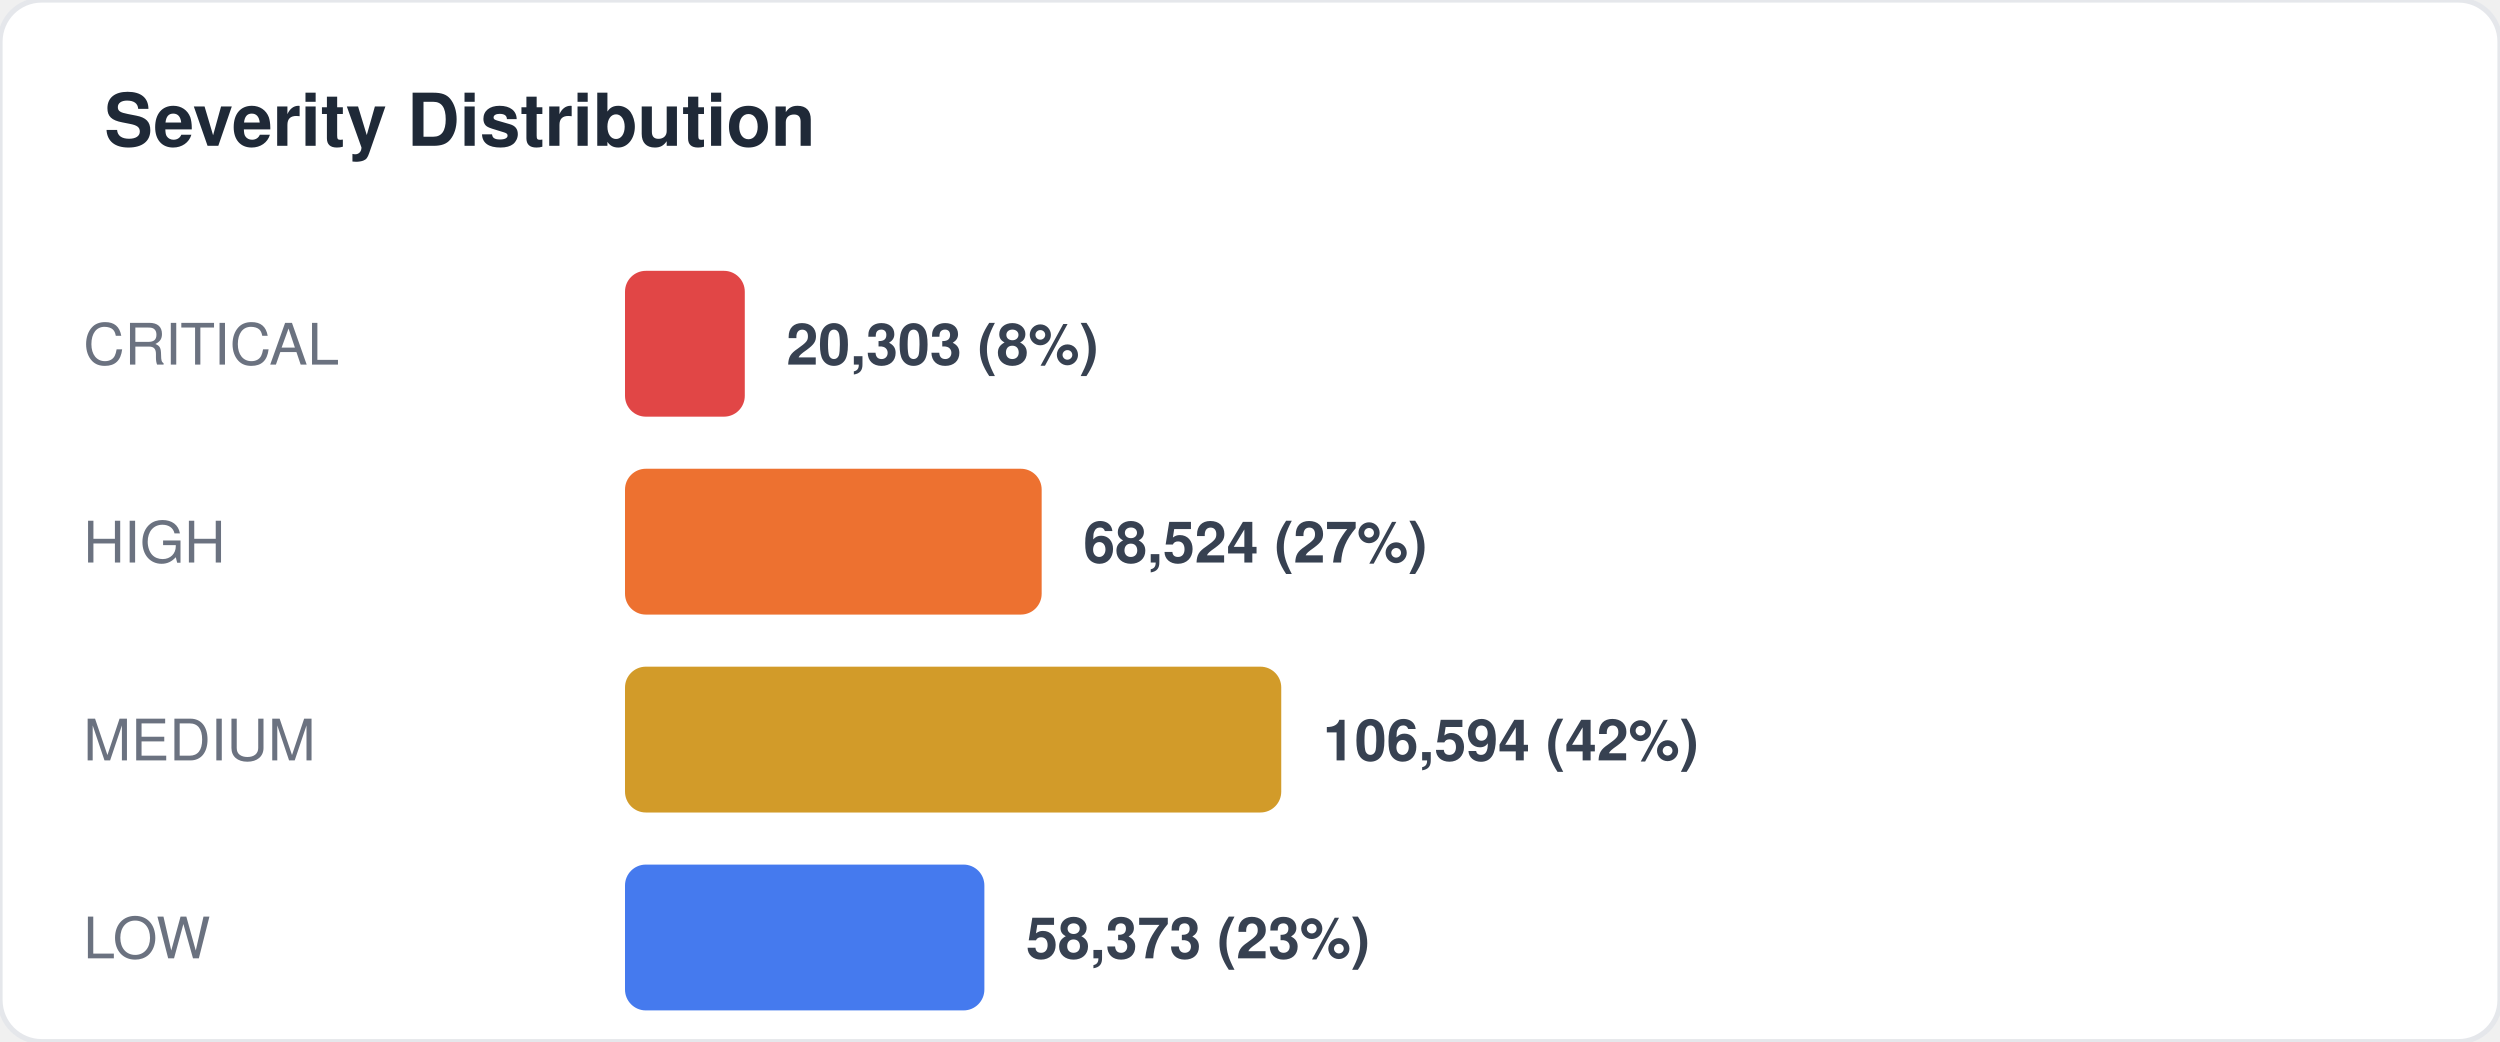
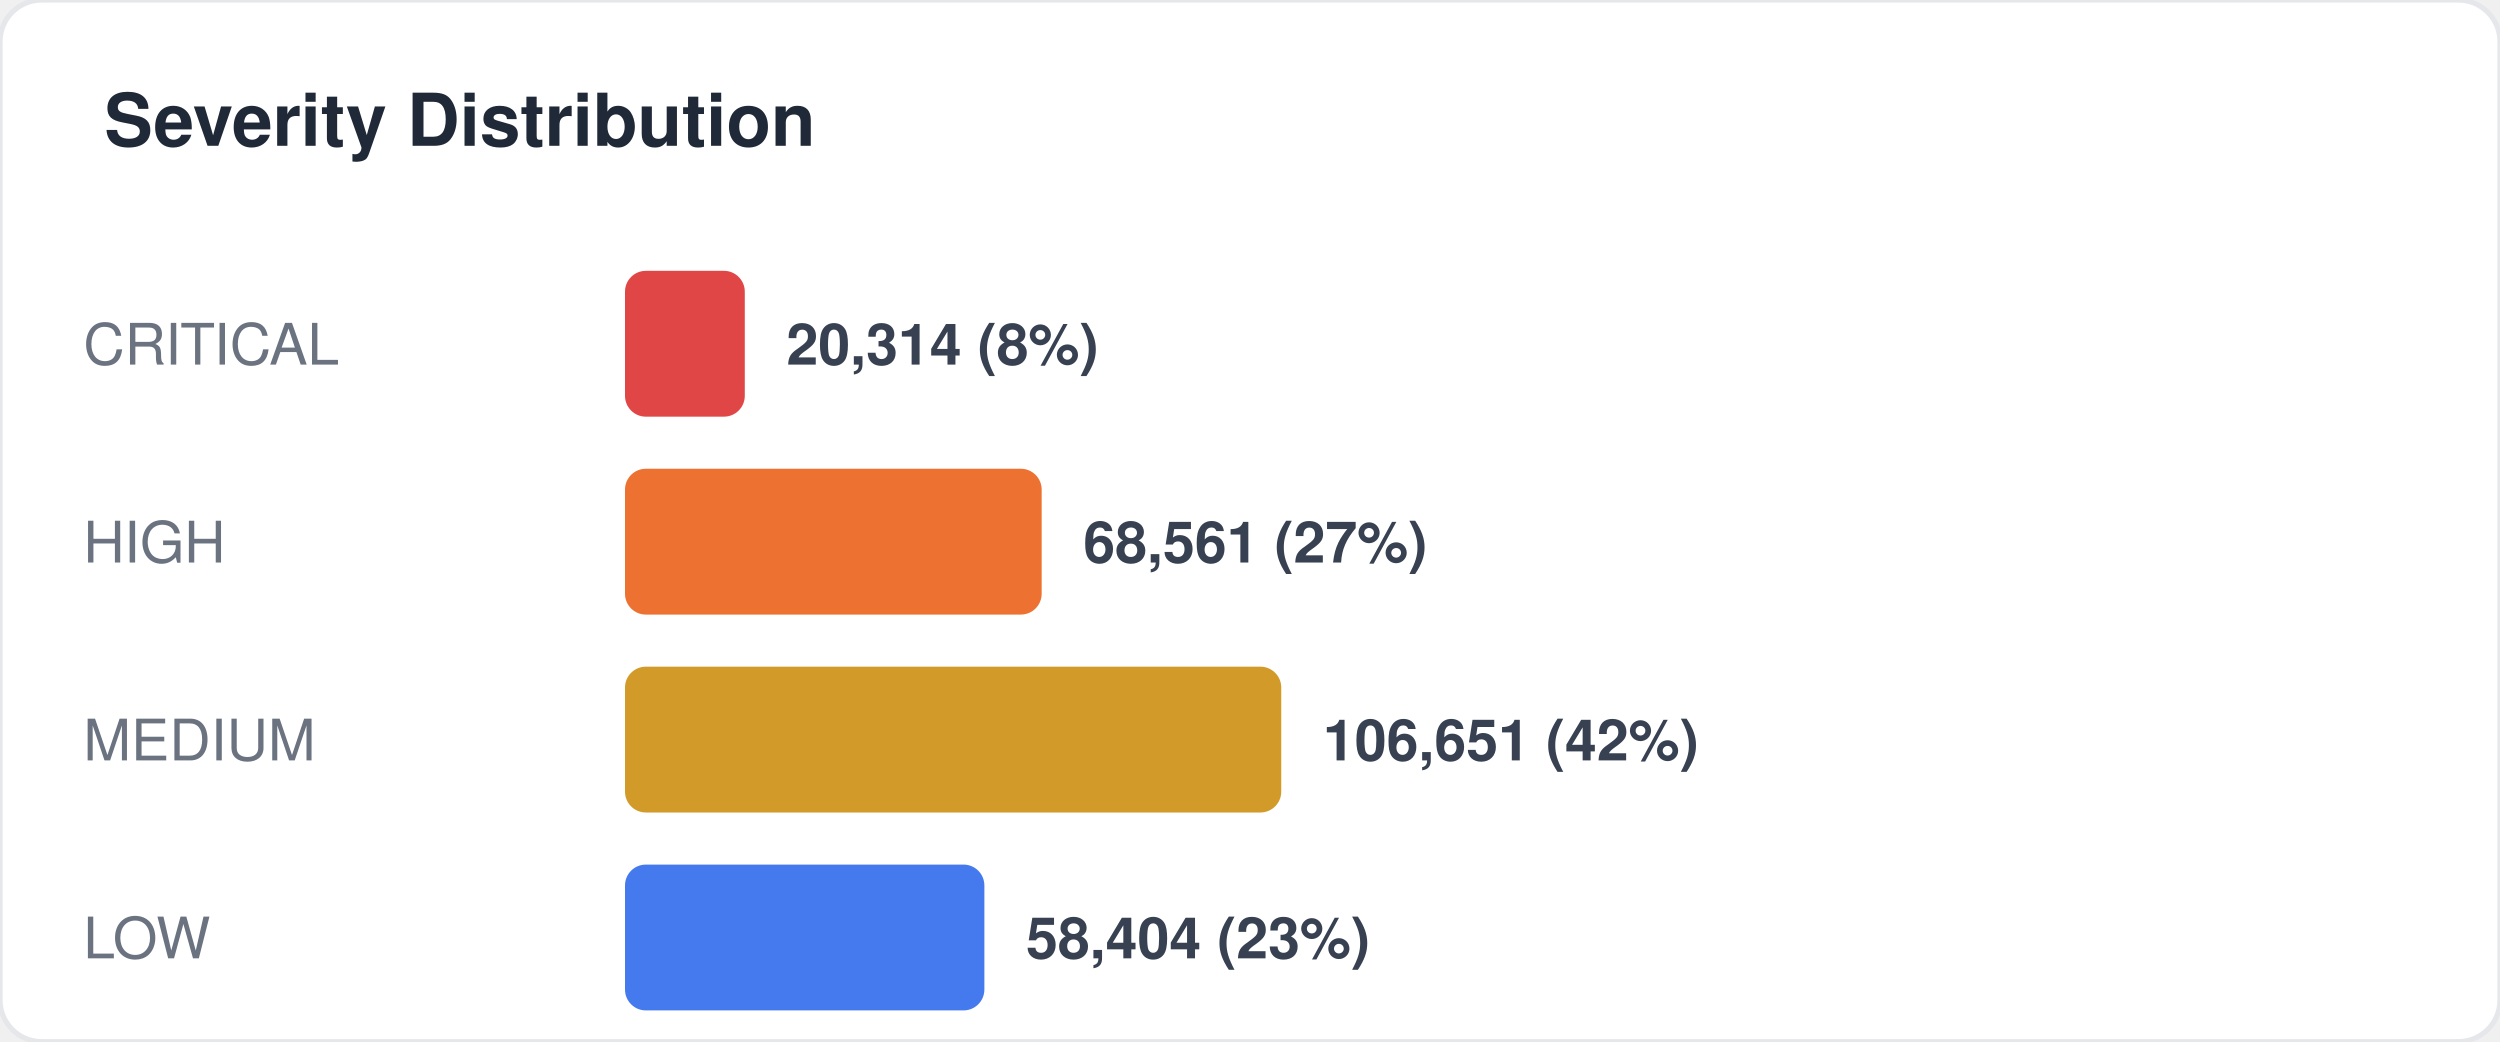
<svg xmlns="http://www.w3.org/2000/svg" width="480" height="200" viewBox="0 0 480 200" fill="none">
  <style>
  text { font-family: -apple-system, BlinkMacSystemFont, "Segoe UI", Helvetica, Arial, sans-serif; }
  .title { font-size: 14px; font-weight: 700; fill: #1f2937; }
  .label { font-size: 11px; fill: #6b7280; }
  .value { font-size: 11px; font-weight: 600; fill: #374151; }
  .big-number { font-size: 28px; font-weight: 800; fill: #111827; }
  .sub { font-size: 10px; fill: #9ca3af; }
</style>
  <rect width="480" height="200" rx="8" fill="#ffffff" stroke="#e5e7eb" stroke-width="1" />
  <text x="20" y="28" class="title">Severity Distribution</text>
  <text x="16" y="70" class="label">CRITICAL</text>
  <rect x="120" y="52" width="23" height="28" rx="4" fill="#dc2626" opacity="0.85" />
-   <text x="151" y="70" class="value">20,303 (8%)</text>
+   <text x="151" y="70" class="value">20,314 (8%)</text>
  <text x="16" y="108" class="label">HIGH</text>
  <rect x="120" y="90" width="80" height="28" rx="4" fill="#ea580c" opacity="0.85" />
-   <text x="208" y="108" class="value">68,524 (27%)</text>
+   <text x="208" y="108" class="value">68,561 (27%)</text>
  <text x="16" y="146" class="label">MEDIUM</text>
  <rect x="120" y="128" width="126" height="28" rx="4" fill="#ca8a04" opacity="0.85" />
-   <text x="254" y="146" class="value">106,594 (42%)</text>
+   <text x="254" y="146" class="value">106,651 (42%)</text>
  <text x="16" y="184" class="label">LOW</text>
  <rect x="120" y="166" width="69" height="28" rx="4" fill="#2563eb" opacity="0.85" />
-   <text x="197" y="184" class="value">58,373 (23%)</text>
+   <text x="197" y="184" class="value">58,404 (23%)</text>
</svg>
